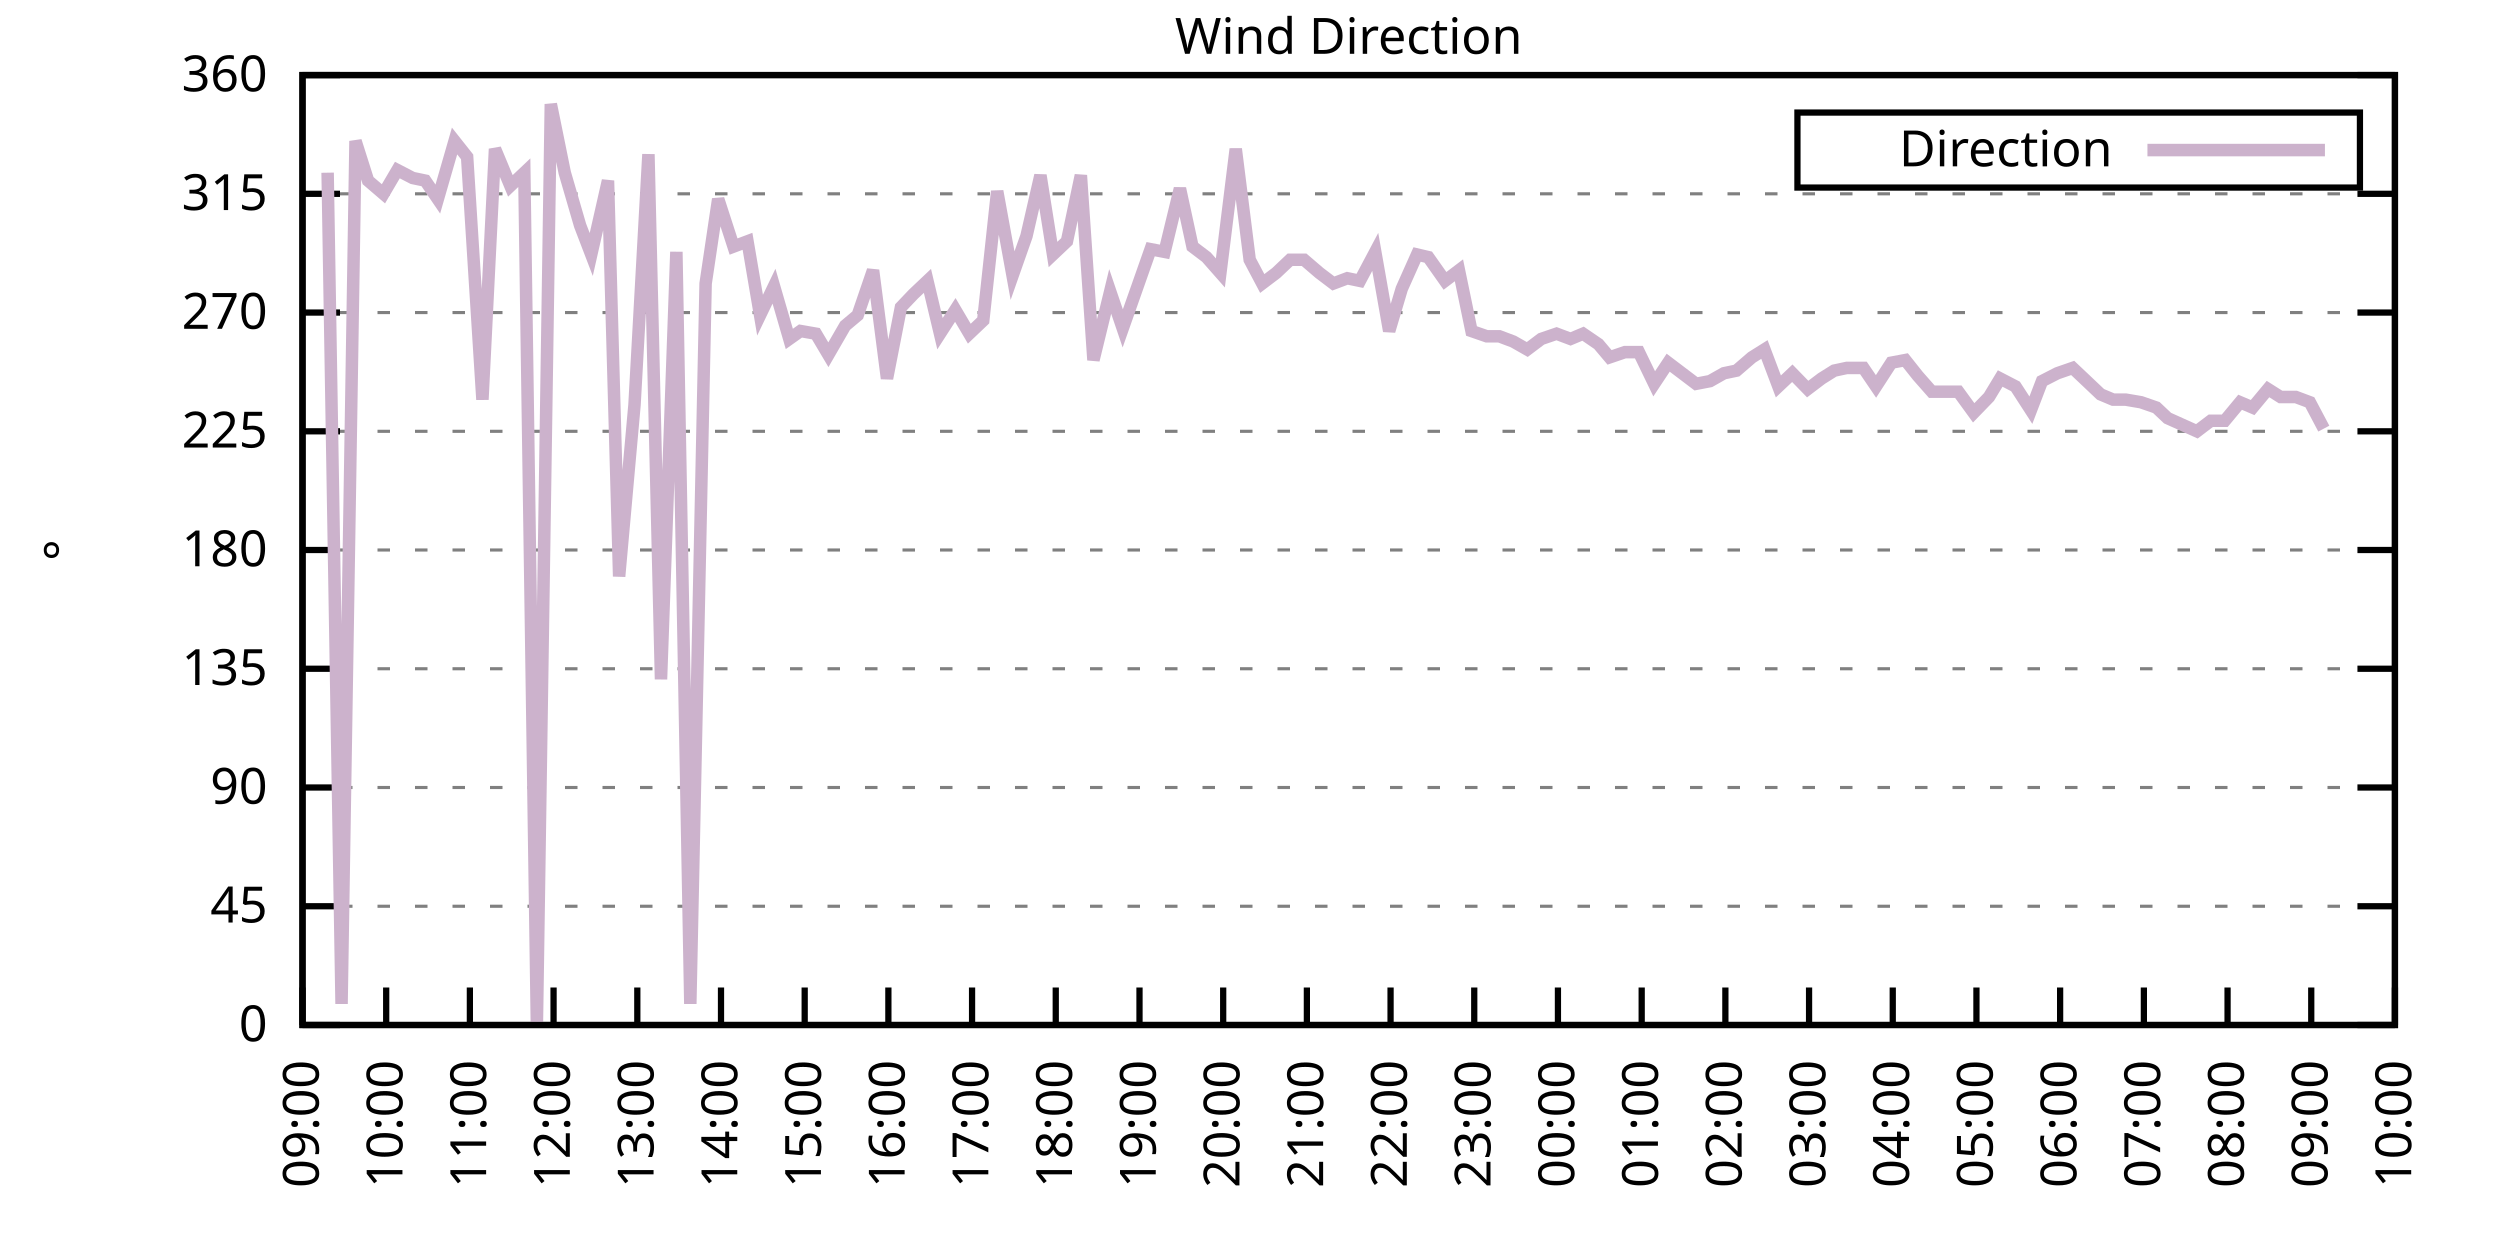
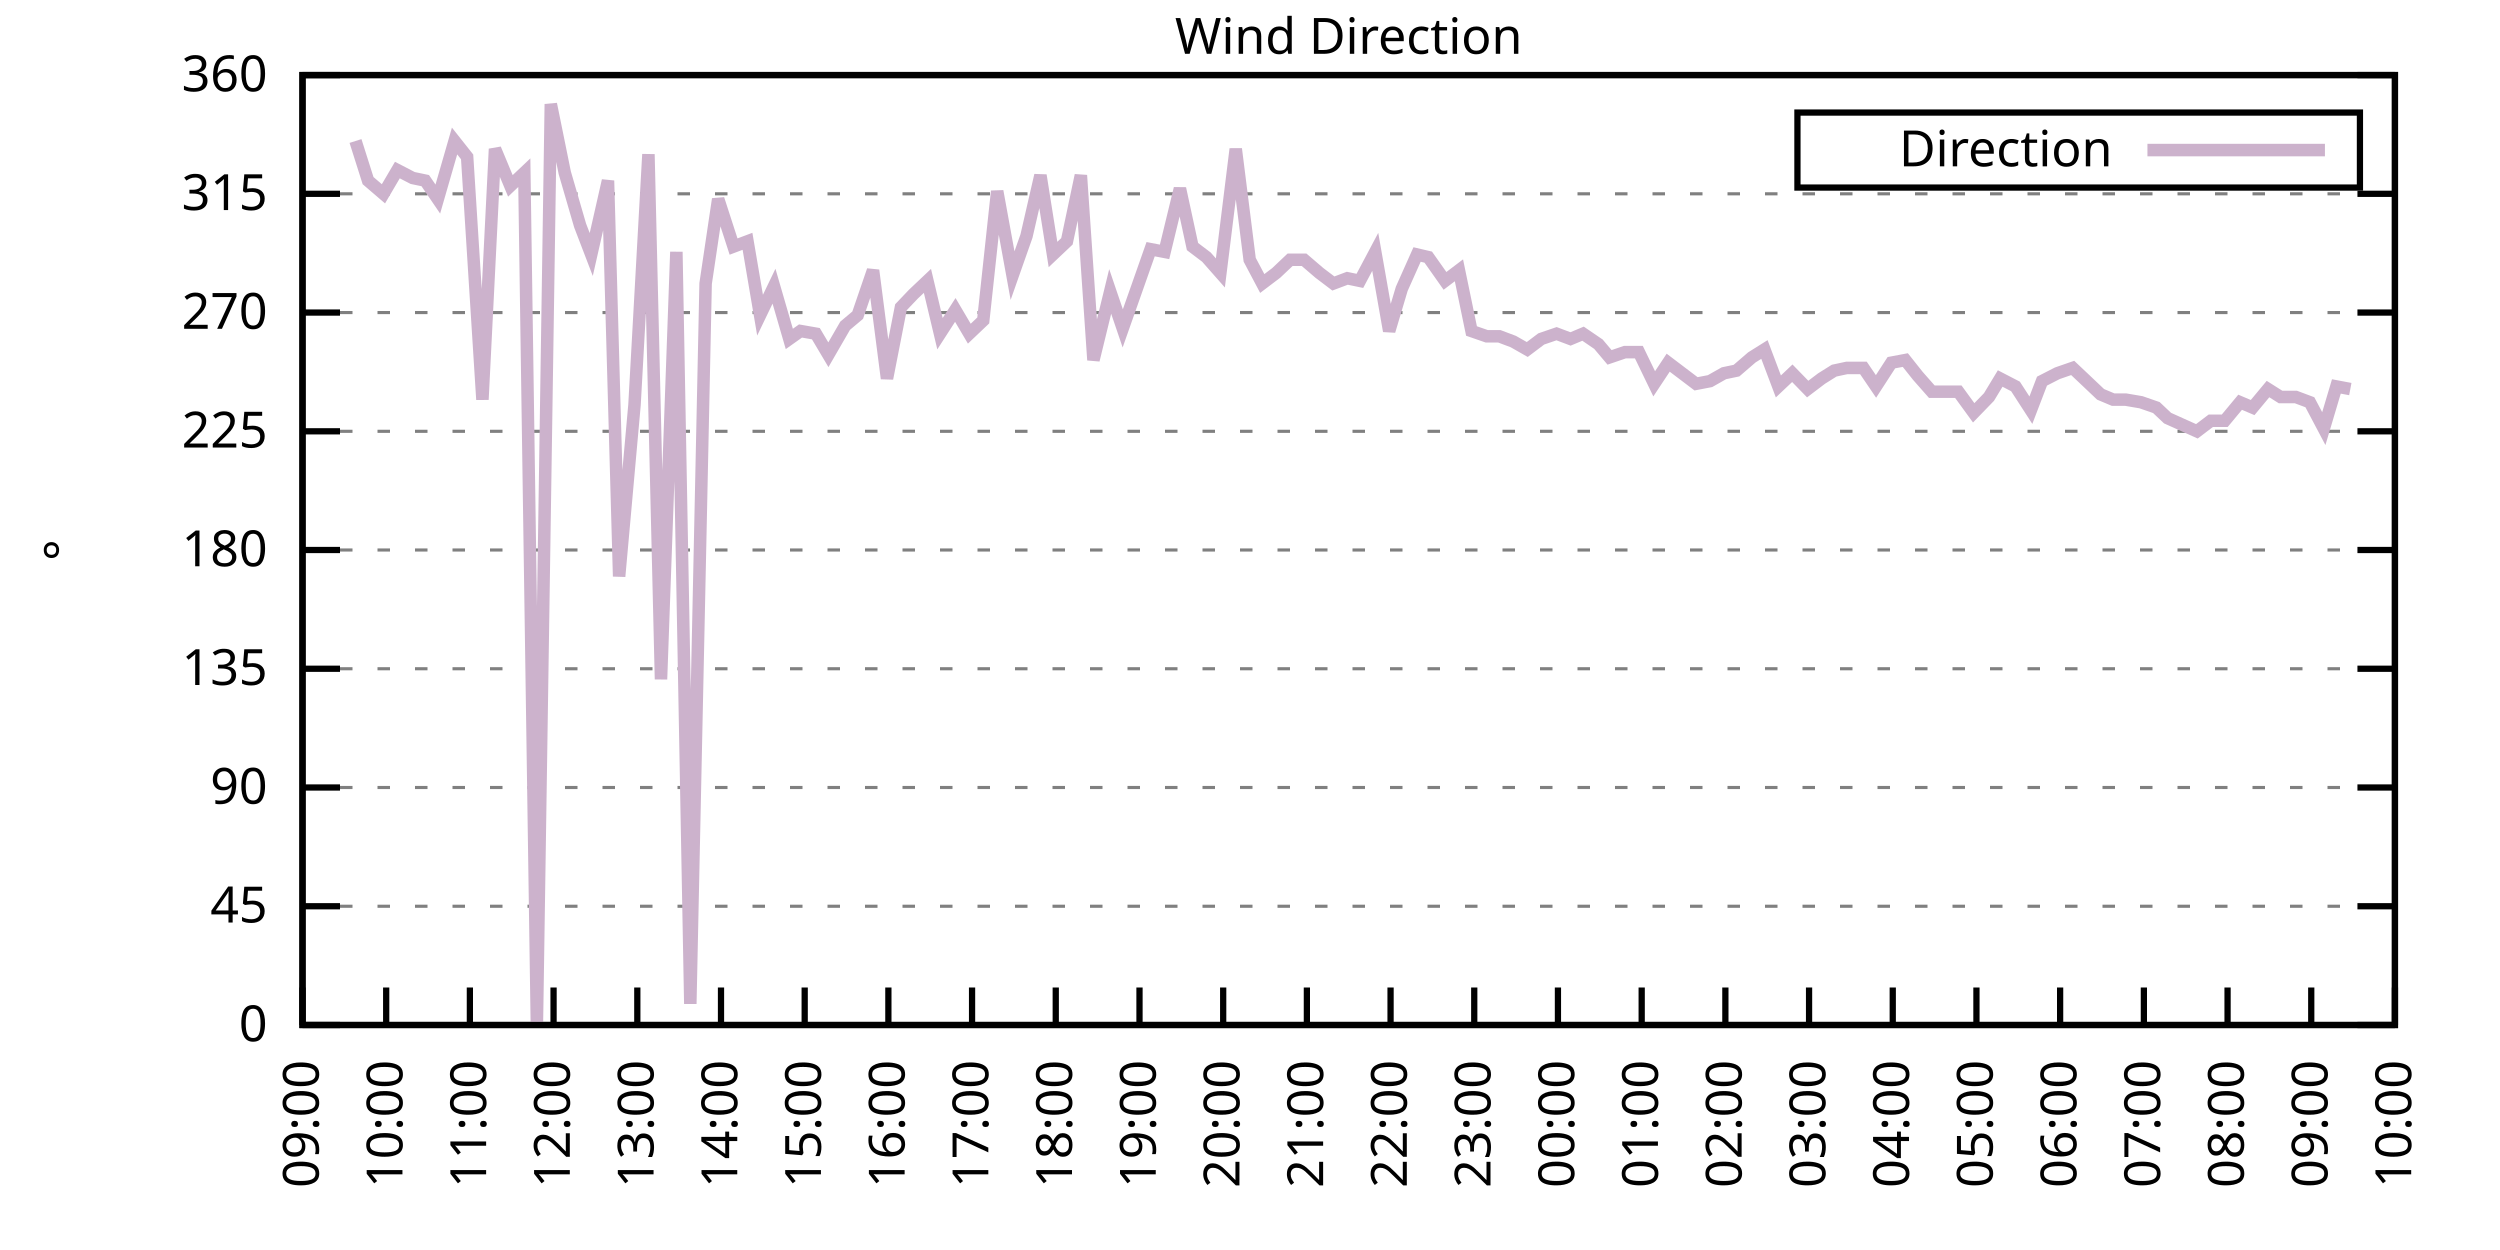
<svg xmlns="http://www.w3.org/2000/svg" xmlns:xlink="http://www.w3.org/1999/xlink" width="400" height="200" viewBox="0 0 400 200">
  <g id="gnuplot_canvas">
    <rect x="0" y="0" width="400" height="200" fill="none" />
    <defs>
      <circle id="gpDot" r="0.5" stroke-width="0.5" stroke="currentColor" />
      <path id="gpPt0" stroke-width="0.333" stroke="currentColor" d="M-1,0 h2 M0,-1 v2" />
      <path id="gpPt1" stroke-width="0.333" stroke="currentColor" d="M-1,-1 L1,1 M1,-1 L-1,1" />
      <path id="gpPt2" stroke-width="0.333" stroke="currentColor" d="M-1,0 L1,0 M0,-1 L0,1 M-1,-1 L1,1 M-1,1 L1,-1" />
      <rect id="gpPt3" stroke-width="0.333" stroke="currentColor" x="-1" y="-1" width="2" height="2" />
      <rect id="gpPt4" stroke-width="0.333" stroke="currentColor" fill="currentColor" x="-1" y="-1" width="2" height="2" />
      <circle id="gpPt5" stroke-width="0.333" stroke="currentColor" cx="0" cy="0" r="1" />
      <use xlink:href="#gpPt5" id="gpPt6" fill="currentColor" stroke="none" />
      <path id="gpPt7" stroke-width="0.333" stroke="currentColor" d="M0,-1.33 L-1.33,0.67 L1.33,0.67 z" />
      <use xlink:href="#gpPt7" id="gpPt8" fill="currentColor" stroke="none" />
      <use xlink:href="#gpPt7" id="gpPt9" stroke="currentColor" transform="rotate(180)" />
      <use xlink:href="#gpPt9" id="gpPt10" fill="currentColor" stroke="none" />
      <use xlink:href="#gpPt3" id="gpPt11" stroke="currentColor" transform="rotate(45)" />
      <use xlink:href="#gpPt11" id="gpPt12" fill="currentColor" stroke="none" />
      <path id="gpPt13" stroke-width="0.333" stroke="currentColor" d="M0,1.330 L1.265,0.411 L0.782,-1.067 L-0.782,-1.076 L-1.265,0.411 z" />
      <use xlink:href="#gpPt13" id="gpPt14" fill="currentColor" stroke="none" />
      <filter id="textbox" filterUnits="objectBoundingBox" x="0" y="0" height="1" width="1">
        <feFlood flood-color="white" flood-opacity="1" result="bgnd" />
        <feComposite in="SourceGraphic" in2="bgnd" operator="atop" />
      </filter>
      <filter id="greybox" filterUnits="objectBoundingBox" x="0" y="0" height="1" width="1">
        <feFlood flood-color="lightgrey" flood-opacity="1" result="grey" />
        <feComposite in="SourceGraphic" in2="grey" operator="atop" />
      </filter>
    </defs>
    <g fill="none" color="white" stroke="currentColor" stroke-width="1.00" stroke-linecap="butt" stroke-linejoin="miter">
</g>
    <g fill="none" color="black" stroke="currentColor" stroke-width="1.00" stroke-linecap="butt" stroke-linejoin="miter">
      <g stroke="none" shape-rendering="crispEdges">
        <polygon fill="rgb(255, 255, 255)" points="48.40,164.00 383.18,164.00 383.18,12.02 48.40,12.02 " />
      </g>
    </g>
    <g fill="none" color="black" stroke="currentColor" stroke-width="1.00" stroke-linecap="butt" stroke-linejoin="miter">
</g>
    <g fill="none" color="black" stroke="black" stroke-width="0.50" stroke-linecap="butt" stroke-linejoin="miter">
</g>
    <g fill="none" color="gray" stroke="currentColor" stroke-width="0.50" stroke-linecap="butt" stroke-linejoin="miter">
      <path stroke="gray" stroke-dasharray="2,4" class="gridline" d="M48.40,164.00 L383.19,164.00  " />
    </g>
    <g fill="none" color="gray" stroke="gray" stroke-width="1.00" stroke-linecap="butt" stroke-linejoin="miter">
</g>
    <g fill="none" color="black" stroke="currentColor" stroke-width="1.00" stroke-linecap="butt" stroke-linejoin="miter">
      <path stroke="black" d="M48.40,164.00 L54.40,164.00 M383.19,164.00 L377.19,164.00  " />
      <g transform="translate(42.80,166.60)" stroke="none" fill="black" font-family="Sans" font-size="8.00" text-anchor="end">
        <text>
          <tspan font-family="Sans"> 0</tspan>
        </text>
      </g>
    </g>
    <g fill="none" color="black" stroke="currentColor" stroke-width="1.00" stroke-linecap="butt" stroke-linejoin="miter">
</g>
    <g fill="none" color="black" stroke="black" stroke-width="0.50" stroke-linecap="butt" stroke-linejoin="miter">
</g>
    <g fill="none" color="gray" stroke="currentColor" stroke-width="0.50" stroke-linecap="butt" stroke-linejoin="miter">
      <path stroke="gray" stroke-dasharray="2,4" class="gridline" d="M48.40,145.00 L383.19,145.00  " />
    </g>
    <g fill="none" color="gray" stroke="gray" stroke-width="1.00" stroke-linecap="butt" stroke-linejoin="miter">
</g>
    <g fill="none" color="black" stroke="currentColor" stroke-width="1.00" stroke-linecap="butt" stroke-linejoin="miter">
      <path stroke="black" d="M48.40,145.00 L54.40,145.00 M383.19,145.00 L377.19,145.00  " />
      <g transform="translate(42.80,147.60)" stroke="none" fill="black" font-family="Sans" font-size="8.00" text-anchor="end">
        <text>
          <tspan font-family="Sans"> 45</tspan>
        </text>
      </g>
    </g>
    <g fill="none" color="black" stroke="currentColor" stroke-width="1.00" stroke-linecap="butt" stroke-linejoin="miter">
</g>
    <g fill="none" color="black" stroke="black" stroke-width="0.50" stroke-linecap="butt" stroke-linejoin="miter">
</g>
    <g fill="none" color="gray" stroke="currentColor" stroke-width="0.50" stroke-linecap="butt" stroke-linejoin="miter">
      <path stroke="gray" stroke-dasharray="2,4" class="gridline" d="M48.40,126.00 L383.19,126.00  " />
    </g>
    <g fill="none" color="gray" stroke="gray" stroke-width="1.00" stroke-linecap="butt" stroke-linejoin="miter">
</g>
    <g fill="none" color="black" stroke="currentColor" stroke-width="1.00" stroke-linecap="butt" stroke-linejoin="miter">
      <path stroke="black" d="M48.40,126.00 L54.40,126.00 M383.19,126.00 L377.19,126.00  " />
      <g transform="translate(42.80,128.60)" stroke="none" fill="black" font-family="Sans" font-size="8.00" text-anchor="end">
        <text>
          <tspan font-family="Sans"> 90</tspan>
        </text>
      </g>
    </g>
    <g fill="none" color="black" stroke="currentColor" stroke-width="1.00" stroke-linecap="butt" stroke-linejoin="miter">
</g>
    <g fill="none" color="black" stroke="black" stroke-width="0.50" stroke-linecap="butt" stroke-linejoin="miter">
</g>
    <g fill="none" color="gray" stroke="currentColor" stroke-width="0.50" stroke-linecap="butt" stroke-linejoin="miter">
      <path stroke="gray" stroke-dasharray="2,4" class="gridline" d="M48.40,107.00 L383.19,107.00  " />
    </g>
    <g fill="none" color="gray" stroke="gray" stroke-width="1.00" stroke-linecap="butt" stroke-linejoin="miter">
</g>
    <g fill="none" color="black" stroke="currentColor" stroke-width="1.00" stroke-linecap="butt" stroke-linejoin="miter">
      <path stroke="black" d="M48.40,107.00 L54.40,107.00 M383.19,107.00 L377.19,107.00  " />
      <g transform="translate(42.80,109.60)" stroke="none" fill="black" font-family="Sans" font-size="8.00" text-anchor="end">
        <text>
          <tspan font-family="Sans"> 135</tspan>
        </text>
      </g>
    </g>
    <g fill="none" color="black" stroke="currentColor" stroke-width="1.00" stroke-linecap="butt" stroke-linejoin="miter">
</g>
    <g fill="none" color="black" stroke="black" stroke-width="0.50" stroke-linecap="butt" stroke-linejoin="miter">
</g>
    <g fill="none" color="gray" stroke="currentColor" stroke-width="0.50" stroke-linecap="butt" stroke-linejoin="miter">
      <path stroke="gray" stroke-dasharray="2,4" class="gridline" d="M48.40,88.00 L383.19,88.00  " />
    </g>
    <g fill="none" color="gray" stroke="gray" stroke-width="1.00" stroke-linecap="butt" stroke-linejoin="miter">
</g>
    <g fill="none" color="black" stroke="currentColor" stroke-width="1.00" stroke-linecap="butt" stroke-linejoin="miter">
      <path stroke="black" d="M48.40,88.00 L54.40,88.00 M383.19,88.00 L377.19,88.00  " />
      <g transform="translate(42.80,90.60)" stroke="none" fill="black" font-family="Sans" font-size="8.00" text-anchor="end">
        <text>
          <tspan font-family="Sans"> 180</tspan>
        </text>
      </g>
    </g>
    <g fill="none" color="black" stroke="currentColor" stroke-width="1.00" stroke-linecap="butt" stroke-linejoin="miter">
</g>
    <g fill="none" color="black" stroke="black" stroke-width="0.50" stroke-linecap="butt" stroke-linejoin="miter">
</g>
    <g fill="none" color="gray" stroke="currentColor" stroke-width="0.50" stroke-linecap="butt" stroke-linejoin="miter">
      <path stroke="gray" stroke-dasharray="2,4" class="gridline" d="M48.40,69.01 L383.19,69.01  " />
    </g>
    <g fill="none" color="gray" stroke="gray" stroke-width="1.00" stroke-linecap="butt" stroke-linejoin="miter">
</g>
    <g fill="none" color="black" stroke="currentColor" stroke-width="1.00" stroke-linecap="butt" stroke-linejoin="miter">
      <path stroke="black" d="M48.40,69.01 L54.40,69.01 M383.19,69.01 L377.19,69.01  " />
      <g transform="translate(42.80,71.61)" stroke="none" fill="black" font-family="Sans" font-size="8.00" text-anchor="end">
        <text>
          <tspan font-family="Sans"> 225</tspan>
        </text>
      </g>
    </g>
    <g fill="none" color="black" stroke="currentColor" stroke-width="1.00" stroke-linecap="butt" stroke-linejoin="miter">
</g>
    <g fill="none" color="black" stroke="black" stroke-width="0.50" stroke-linecap="butt" stroke-linejoin="miter">
</g>
    <g fill="none" color="gray" stroke="currentColor" stroke-width="0.50" stroke-linecap="butt" stroke-linejoin="miter">
      <path stroke="gray" stroke-dasharray="2,4" class="gridline" d="M48.40,50.01 L383.19,50.01  " />
    </g>
    <g fill="none" color="gray" stroke="gray" stroke-width="1.00" stroke-linecap="butt" stroke-linejoin="miter">
</g>
    <g fill="none" color="black" stroke="currentColor" stroke-width="1.00" stroke-linecap="butt" stroke-linejoin="miter">
      <path stroke="black" d="M48.40,50.01 L54.40,50.01 M383.19,50.01 L377.19,50.01  " />
      <g transform="translate(42.80,52.61)" stroke="none" fill="black" font-family="Sans" font-size="8.00" text-anchor="end">
        <text>
          <tspan font-family="Sans"> 270</tspan>
        </text>
      </g>
    </g>
    <g fill="none" color="black" stroke="currentColor" stroke-width="1.00" stroke-linecap="butt" stroke-linejoin="miter">
</g>
    <g fill="none" color="black" stroke="black" stroke-width="0.50" stroke-linecap="butt" stroke-linejoin="miter">
</g>
    <g fill="none" color="gray" stroke="currentColor" stroke-width="0.50" stroke-linecap="butt" stroke-linejoin="miter">
      <path stroke="gray" stroke-dasharray="2,4" class="gridline" d="M48.40,31.01 L383.19,31.01  " />
    </g>
    <g fill="none" color="gray" stroke="gray" stroke-width="1.00" stroke-linecap="butt" stroke-linejoin="miter">
</g>
    <g fill="none" color="black" stroke="currentColor" stroke-width="1.00" stroke-linecap="butt" stroke-linejoin="miter">
      <path stroke="black" d="M48.40,31.01 L54.40,31.01 M383.19,31.01 L377.19,31.01  " />
      <g transform="translate(42.80,33.61)" stroke="none" fill="black" font-family="Sans" font-size="8.00" text-anchor="end">
        <text>
          <tspan font-family="Sans"> 315</tspan>
        </text>
      </g>
    </g>
    <g fill="none" color="black" stroke="currentColor" stroke-width="1.00" stroke-linecap="butt" stroke-linejoin="miter">
</g>
    <g fill="none" color="black" stroke="black" stroke-width="0.50" stroke-linecap="butt" stroke-linejoin="miter">
</g>
    <g fill="none" color="gray" stroke="currentColor" stroke-width="0.50" stroke-linecap="butt" stroke-linejoin="miter">
      <path stroke="gray" stroke-dasharray="2,4" class="gridline" d="M48.40,12.01 L383.19,12.01  " />
    </g>
    <g fill="none" color="gray" stroke="gray" stroke-width="1.00" stroke-linecap="butt" stroke-linejoin="miter">
</g>
    <g fill="none" color="black" stroke="currentColor" stroke-width="1.00" stroke-linecap="butt" stroke-linejoin="miter">
      <path stroke="black" d="M48.40,12.01 L54.40,12.01 M383.19,12.01 L377.19,12.01  " />
      <g transform="translate(42.80,14.61)" stroke="none" fill="black" font-family="Sans" font-size="8.00" text-anchor="end">
        <text>
          <tspan font-family="Sans"> 360</tspan>
        </text>
      </g>
    </g>
    <g fill="none" color="black" stroke="currentColor" stroke-width="1.00" stroke-linecap="butt" stroke-linejoin="miter">
      <path stroke="black" d="M48.40,164.00 L48.40,158.00  " />
      <g transform="translate(51.00,169.60) rotate(270.00)" stroke="none" fill="black" font-family="Sans" font-size="8.00" text-anchor="end">
        <text>
          <tspan font-family="Sans">09:00</tspan>
        </text>
      </g>
    </g>
    <g fill="none" color="black" stroke="currentColor" stroke-width="1.00" stroke-linecap="butt" stroke-linejoin="miter">
      <path stroke="black" d="M61.79,164.00 L61.79,158.00  " />
      <g transform="translate(64.39,169.60) rotate(270.00)" stroke="none" fill="black" font-family="Sans" font-size="8.00" text-anchor="end">
        <text>
          <tspan font-family="Sans">10:00</tspan>
        </text>
      </g>
    </g>
    <g fill="none" color="black" stroke="currentColor" stroke-width="1.00" stroke-linecap="butt" stroke-linejoin="miter">
      <path stroke="black" d="M75.18,164.00 L75.18,158.00  " />
      <g transform="translate(77.78,169.60) rotate(270.00)" stroke="none" fill="black" font-family="Sans" font-size="8.00" text-anchor="end">
        <text>
          <tspan font-family="Sans">11:00</tspan>
        </text>
      </g>
    </g>
    <g fill="none" color="black" stroke="currentColor" stroke-width="1.00" stroke-linecap="butt" stroke-linejoin="miter">
      <path stroke="black" d="M88.57,164.00 L88.57,158.00  " />
      <g transform="translate(91.17,169.60) rotate(270.00)" stroke="none" fill="black" font-family="Sans" font-size="8.00" text-anchor="end">
        <text>
          <tspan font-family="Sans">12:00</tspan>
        </text>
      </g>
    </g>
    <g fill="none" color="black" stroke="currentColor" stroke-width="1.00" stroke-linecap="butt" stroke-linejoin="miter">
      <path stroke="black" d="M101.97,164.00 L101.97,158.00  " />
      <g transform="translate(104.57,169.60) rotate(270.00)" stroke="none" fill="black" font-family="Sans" font-size="8.00" text-anchor="end">
        <text>
          <tspan font-family="Sans">13:00</tspan>
        </text>
      </g>
    </g>
    <g fill="none" color="black" stroke="currentColor" stroke-width="1.00" stroke-linecap="butt" stroke-linejoin="miter">
      <path stroke="black" d="M115.36,164.00 L115.36,158.00  " />
      <g transform="translate(117.96,169.60) rotate(270.00)" stroke="none" fill="black" font-family="Sans" font-size="8.00" text-anchor="end">
        <text>
          <tspan font-family="Sans">14:00</tspan>
        </text>
      </g>
    </g>
    <g fill="none" color="black" stroke="currentColor" stroke-width="1.00" stroke-linecap="butt" stroke-linejoin="miter">
      <path stroke="black" d="M128.75,164.00 L128.75,158.00  " />
      <g transform="translate(131.35,169.60) rotate(270.00)" stroke="none" fill="black" font-family="Sans" font-size="8.00" text-anchor="end">
        <text>
          <tspan font-family="Sans">15:00</tspan>
        </text>
      </g>
    </g>
    <g fill="none" color="black" stroke="currentColor" stroke-width="1.00" stroke-linecap="butt" stroke-linejoin="miter">
      <path stroke="black" d="M142.14,164.00 L142.14,158.00  " />
      <g transform="translate(144.74,169.60) rotate(270.00)" stroke="none" fill="black" font-family="Sans" font-size="8.00" text-anchor="end">
        <text>
          <tspan font-family="Sans">16:00</tspan>
        </text>
      </g>
    </g>
    <g fill="none" color="black" stroke="currentColor" stroke-width="1.00" stroke-linecap="butt" stroke-linejoin="miter">
      <path stroke="black" d="M155.53,164.00 L155.53,158.00  " />
      <g transform="translate(158.13,169.60) rotate(270.00)" stroke="none" fill="black" font-family="Sans" font-size="8.00" text-anchor="end">
        <text>
          <tspan font-family="Sans">17:00</tspan>
        </text>
      </g>
    </g>
    <g fill="none" color="black" stroke="currentColor" stroke-width="1.00" stroke-linecap="butt" stroke-linejoin="miter">
      <path stroke="black" d="M168.92,164.00 L168.92,158.00  " />
      <g transform="translate(171.52,169.60) rotate(270.00)" stroke="none" fill="black" font-family="Sans" font-size="8.00" text-anchor="end">
        <text>
          <tspan font-family="Sans">18:00</tspan>
        </text>
      </g>
    </g>
    <g fill="none" color="black" stroke="currentColor" stroke-width="1.00" stroke-linecap="butt" stroke-linejoin="miter">
      <path stroke="black" d="M182.32,164.00 L182.32,158.00  " />
      <g transform="translate(184.92,169.60) rotate(270.00)" stroke="none" fill="black" font-family="Sans" font-size="8.00" text-anchor="end">
        <text>
          <tspan font-family="Sans">19:00</tspan>
        </text>
      </g>
    </g>
    <g fill="none" color="black" stroke="currentColor" stroke-width="1.00" stroke-linecap="butt" stroke-linejoin="miter">
      <path stroke="black" d="M195.71,164.00 L195.71,158.00  " />
      <g transform="translate(198.31,169.60) rotate(270.00)" stroke="none" fill="black" font-family="Sans" font-size="8.00" text-anchor="end">
        <text>
          <tspan font-family="Sans">20:00</tspan>
        </text>
      </g>
    </g>
    <g fill="none" color="black" stroke="currentColor" stroke-width="1.00" stroke-linecap="butt" stroke-linejoin="miter">
      <path stroke="black" d="M209.10,164.00 L209.10,158.00  " />
      <g transform="translate(211.70,169.60) rotate(270.00)" stroke="none" fill="black" font-family="Sans" font-size="8.00" text-anchor="end">
        <text>
          <tspan font-family="Sans">21:00</tspan>
        </text>
      </g>
    </g>
    <g fill="none" color="black" stroke="currentColor" stroke-width="1.00" stroke-linecap="butt" stroke-linejoin="miter">
      <path stroke="black" d="M222.49,164.00 L222.49,158.00  " />
      <g transform="translate(225.09,169.60) rotate(270.00)" stroke="none" fill="black" font-family="Sans" font-size="8.00" text-anchor="end">
        <text>
          <tspan font-family="Sans">22:00</tspan>
        </text>
      </g>
    </g>
    <g fill="none" color="black" stroke="currentColor" stroke-width="1.00" stroke-linecap="butt" stroke-linejoin="miter">
      <path stroke="black" d="M235.88,164.00 L235.88,158.00  " />
      <g transform="translate(238.48,169.60) rotate(270.00)" stroke="none" fill="black" font-family="Sans" font-size="8.00" text-anchor="end">
        <text>
          <tspan font-family="Sans">23:00</tspan>
        </text>
      </g>
    </g>
    <g fill="none" color="black" stroke="currentColor" stroke-width="1.00" stroke-linecap="butt" stroke-linejoin="miter">
      <path stroke="black" d="M249.27,164.00 L249.27,158.00  " />
      <g transform="translate(251.87,169.60) rotate(270.00)" stroke="none" fill="black" font-family="Sans" font-size="8.00" text-anchor="end">
        <text>
          <tspan font-family="Sans">00:00</tspan>
        </text>
      </g>
    </g>
    <g fill="none" color="black" stroke="currentColor" stroke-width="1.00" stroke-linecap="butt" stroke-linejoin="miter">
      <path stroke="black" d="M262.67,164.00 L262.67,158.00  " />
      <g transform="translate(265.27,169.60) rotate(270.00)" stroke="none" fill="black" font-family="Sans" font-size="8.00" text-anchor="end">
        <text>
          <tspan font-family="Sans">01:00</tspan>
        </text>
      </g>
    </g>
    <g fill="none" color="black" stroke="currentColor" stroke-width="1.00" stroke-linecap="butt" stroke-linejoin="miter">
      <path stroke="black" d="M276.06,164.00 L276.06,158.00  " />
      <g transform="translate(278.66,169.60) rotate(270.00)" stroke="none" fill="black" font-family="Sans" font-size="8.00" text-anchor="end">
        <text>
          <tspan font-family="Sans">02:00</tspan>
        </text>
      </g>
    </g>
    <g fill="none" color="black" stroke="currentColor" stroke-width="1.00" stroke-linecap="butt" stroke-linejoin="miter">
      <path stroke="black" d="M289.45,164.00 L289.45,158.00  " />
      <g transform="translate(292.05,169.60) rotate(270.00)" stroke="none" fill="black" font-family="Sans" font-size="8.00" text-anchor="end">
        <text>
          <tspan font-family="Sans">03:00</tspan>
        </text>
      </g>
    </g>
    <g fill="none" color="black" stroke="currentColor" stroke-width="1.00" stroke-linecap="butt" stroke-linejoin="miter">
      <path stroke="black" d="M302.84,164.00 L302.84,158.00  " />
      <g transform="translate(305.44,169.60) rotate(270.00)" stroke="none" fill="black" font-family="Sans" font-size="8.00" text-anchor="end">
        <text>
          <tspan font-family="Sans">04:00</tspan>
        </text>
      </g>
    </g>
    <g fill="none" color="black" stroke="currentColor" stroke-width="1.00" stroke-linecap="butt" stroke-linejoin="miter">
      <path stroke="black" d="M316.23,164.00 L316.23,158.00  " />
      <g transform="translate(318.83,169.60) rotate(270.00)" stroke="none" fill="black" font-family="Sans" font-size="8.00" text-anchor="end">
        <text>
          <tspan font-family="Sans">05:00</tspan>
        </text>
      </g>
    </g>
    <g fill="none" color="black" stroke="currentColor" stroke-width="1.00" stroke-linecap="butt" stroke-linejoin="miter">
      <path stroke="black" d="M329.62,164.00 L329.62,158.00  " />
      <g transform="translate(332.22,169.60) rotate(270.00)" stroke="none" fill="black" font-family="Sans" font-size="8.00" text-anchor="end">
        <text>
          <tspan font-family="Sans">06:00</tspan>
        </text>
      </g>
    </g>
    <g fill="none" color="black" stroke="currentColor" stroke-width="1.00" stroke-linecap="butt" stroke-linejoin="miter">
      <path stroke="black" d="M343.02,164.00 L343.02,158.00  " />
      <g transform="translate(345.62,169.60) rotate(270.00)" stroke="none" fill="black" font-family="Sans" font-size="8.00" text-anchor="end">
        <text>
          <tspan font-family="Sans">07:00</tspan>
        </text>
      </g>
    </g>
    <g fill="none" color="black" stroke="currentColor" stroke-width="1.00" stroke-linecap="butt" stroke-linejoin="miter">
      <path stroke="black" d="M356.41,164.00 L356.41,158.00  " />
      <g transform="translate(359.01,169.60) rotate(270.00)" stroke="none" fill="black" font-family="Sans" font-size="8.00" text-anchor="end">
        <text>
          <tspan font-family="Sans">08:00</tspan>
        </text>
      </g>
    </g>
    <g fill="none" color="black" stroke="currentColor" stroke-width="1.00" stroke-linecap="butt" stroke-linejoin="miter">
      <path stroke="black" d="M369.80,164.00 L369.80,158.00  " />
      <g transform="translate(372.40,169.60) rotate(270.00)" stroke="none" fill="black" font-family="Sans" font-size="8.00" text-anchor="end">
        <text>
          <tspan font-family="Sans">09:00</tspan>
        </text>
      </g>
    </g>
    <g fill="none" color="black" stroke="currentColor" stroke-width="1.00" stroke-linecap="butt" stroke-linejoin="miter">
      <path stroke="black" d="M383.19,164.00 L383.19,158.00  " />
      <g transform="translate(385.79,169.60) rotate(270.00)" stroke="none" fill="black" font-family="Sans" font-size="8.00" text-anchor="end">
        <text>
          <tspan font-family="Sans">10:00</tspan>
        </text>
      </g>
    </g>
    <g fill="none" color="black" stroke="currentColor" stroke-width="1.00" stroke-linecap="butt" stroke-linejoin="miter">
</g>
    <g fill="none" color="black" stroke="currentColor" stroke-width="1.00" stroke-linecap="butt" stroke-linejoin="miter">
      <path stroke="black" d="M48.40,12.01 L48.40,164.00 L383.19,164.00 L383.19,12.01 L48.40,12.01 Z  " />
    </g>
    <g fill="none" color="black" stroke="currentColor" stroke-width="1.00" stroke-linecap="butt" stroke-linejoin="miter">
</g>
    <g fill="none" color="black" stroke="currentColor" stroke-width="1.00" stroke-linecap="butt" stroke-linejoin="miter">
      <path stroke="black" d="M287.59,30.01 L287.59,18.01 L377.59,18.01 L377.59,30.01 L287.59,30.01 Z  " />
    </g>
    <g id="Wind_direction_plot_1">
      <g fill="none" color="white" stroke="black" stroke-width="2.00" stroke-linecap="butt" stroke-linejoin="miter">
</g>
      <g fill="none" color="black" stroke="currentColor" stroke-width="2.00" stroke-linecap="butt" stroke-linejoin="miter">
        <g transform="translate(337.99,26.61)" stroke="none" fill="black" font-family="Sans" font-size="8.00" text-anchor="end">
          <text>
            <tspan font-family="Sans">Direction</tspan>
          </text>
        </g>
      </g>
      <g fill="none" color="black" stroke="currentColor" stroke-width="2.00" stroke-linecap="butt" stroke-linejoin="miter">
-         <path stroke="rgb(204, 178, 204)" d="M343.59,24.01 L371.99,24.01 M52.42,27.63 L54.65,160.62 L56.88,22.56 L58.89,28.90 L61.35,31.01 L63.58,27.21   L66.03,28.48 L68.04,28.90 L70.05,31.85 L72.73,22.56 L74.74,25.10 L77.19,63.94 L79.20,23.83 L81.66,29.74   L83.89,27.63 L85.90,164.00 L88.13,16.65 L90.36,27.63 L92.82,36.08 L94.60,40.72 L97.28,28.90 L99.06,92.23   L101.52,64.78 L103.75,24.68 L105.76,108.69 L108.22,40.30 L110.45,160.62 L112.90,45.36 L114.91,31.85 L117.37,39.45   L119.60,38.61 L121.61,50.43 L123.84,45.79 L126.29,54.23 L128.08,52.96 L130.54,53.39 L132.54,56.76 L135.22,52.12   L137.23,50.43 L139.69,43.25 L141.92,60.56 L144.15,49.16 L146.16,47.05 L148.39,44.94 L150.40,53.39 L152.85,49.59   L155.09,53.39 L157.32,51.27 L159.55,30.59 L162.01,44.10 L164.24,37.76 L166.47,28.05 L168.48,40.72 L170.71,38.61   L172.94,28.05 L174.95,57.61 L177.63,46.63 L179.64,52.54 L181.87,46.21 L184.10,39.87 L186.33,40.30 L188.79,30.16   L190.80,39.45 L193.03,41.14 L195.26,43.67 L197.72,23.83 L199.95,41.56 L201.96,45.36 L204.19,43.67 L206.42,41.56   L208.65,41.56 L211.11,43.67 L213.34,45.36 L215.57,44.52 L217.58,44.94 L220.04,40.30 L222.27,52.96 L224.28,46.21   L226.73,40.72 L228.52,41.14 L231.20,44.94 L233.43,43.25 L235.44,52.96 L237.89,53.81 L239.90,53.81 L242.13,54.65   L244.36,55.92 L246.60,54.23 L249.05,53.39 L251.28,54.23 L253.29,53.39 L255.75,55.07 L257.53,57.18 L259.99,56.34   L262.22,56.34 L264.67,61.41 L266.91,58.03 L269.14,59.72 L271.37,61.41 L273.60,60.98 L275.83,59.72 L277.84,59.30   L280.30,57.18 L282.31,55.92 L284.54,61.83 L286.77,59.72 L289.23,62.25 L291.46,60.56 L293.47,59.30 L295.48,58.87   L298.15,58.87 L300.16,61.83 L302.62,58.03 L304.85,57.61 L306.86,60.14 L309.09,62.67 L311.54,62.67 L313.33,62.67   L315.79,66.05 L318.24,63.52 L320.03,60.56 L322.48,61.83 L324.94,65.63 L326.72,60.98 L329.18,59.72 L331.63,58.87   L333.42,60.56 L336.10,63.10 L338.10,63.94 L340.11,63.94 L342.57,64.36 L345.02,65.21 L346.81,66.90 L351.50,69.01   L353.73,67.32 L355.96,67.32 L358.42,64.36 L360.42,65.21 L362.88,62.25 L364.89,63.52 L367.34,63.52 L369.58,64.36   L371.81,68.58  " />
+         <path stroke="rgb(204, 178, 204)" d="M343.59,24.01 L371.99,24.01 M56.88,22.56 L58.89,28.90 L61.35,31.01 L63.58,27.21 L66.03,28.48 L68.04,28.90   L70.05,31.85 L72.73,22.56 L74.74,25.10 L77.19,63.94 L79.20,23.83 L81.66,29.74 L83.89,27.63 L85.90,164.00   L88.13,16.65 L90.36,27.63 L92.82,36.08 L94.60,40.72 L97.28,28.90 L99.06,92.23 L101.52,64.78 L103.75,24.68   L105.76,108.69 L108.22,40.30 L110.45,160.62 L112.90,45.36 L114.91,31.85 L117.37,39.45 L119.60,38.61 L121.61,50.43   L123.84,45.79 L126.29,54.23 L128.08,52.96 L130.54,53.39 L132.54,56.76 L135.22,52.12 L137.23,50.43 L139.69,43.25   L141.92,60.56 L144.15,49.16 L146.16,47.05 L148.39,44.94 L150.40,53.39 L152.85,49.59 L155.09,53.39 L157.32,51.27   L159.55,30.59 L162.01,44.10 L164.24,37.76 L166.47,28.05 L168.48,40.72 L170.71,38.61 L172.94,28.05 L174.95,57.61   L177.63,46.63 L179.64,52.54 L181.87,46.21 L184.10,39.87 L186.33,40.30 L188.79,30.16 L190.80,39.45 L193.03,41.14   L195.26,43.67 L197.72,23.83 L199.95,41.56 L201.96,45.36 L204.19,43.67 L206.42,41.56 L208.65,41.56 L211.11,43.67   L213.34,45.36 L215.57,44.52 L217.58,44.94 L220.04,40.30 L222.27,52.96 L224.28,46.21 L226.73,40.72 L228.52,41.14   L231.20,44.94 L233.43,43.25 L235.44,52.96 L237.89,53.81 L239.90,53.81 L242.13,54.65 L244.36,55.92 L246.60,54.23   L249.05,53.39 L251.28,54.23 L253.29,53.39 L255.75,55.07 L257.53,57.18 L259.99,56.34 L262.22,56.34 L264.67,61.41   L266.91,58.03 L269.14,59.72 L271.37,61.41 L273.60,60.98 L275.83,59.72 L277.84,59.30 L280.30,57.18 L282.31,55.92   L284.54,61.83 L286.77,59.72 L289.23,62.25 L291.46,60.56 L293.47,59.30 L295.48,58.87 L298.15,58.87 L300.16,61.83   L302.62,58.03 L304.85,57.61 L306.86,60.14 L309.09,62.67 L311.54,62.67 L313.33,62.67 L315.79,66.05 L318.24,63.52   L320.03,60.56 L322.48,61.83 L324.94,65.63 L326.72,60.98 L329.18,59.72 L331.63,58.87 L333.42,60.56 L336.10,63.10   L338.10,63.94 L340.11,63.94 L342.57,64.36 L345.02,65.21 L346.81,66.90 L351.50,69.01 L353.73,67.32 L355.96,67.32   L358.42,64.36 L360.42,65.21 L362.88,62.25 L364.89,63.52 L367.34,63.52 L369.58,64.36 L371.81,68.58 L373.82,61.83   L376.05,62.25  " />
      </g>
    </g>
    <g fill="none" color="black" stroke="currentColor" stroke-width="2.00" stroke-linecap="butt" stroke-linejoin="miter">
</g>
    <g fill="none" color="black" stroke="black" stroke-width="1.00" stroke-linecap="butt" stroke-linejoin="miter">
</g>
    <g fill="none" color="black" stroke="currentColor" stroke-width="1.00" stroke-linecap="butt" stroke-linejoin="miter">
      <path stroke="black" d="M48.40,12.01 L48.40,164.00 L383.19,164.00 L383.19,12.01 L48.40,12.01 Z  " />
      <g transform="translate(12.80,88.01) rotate(270.00)" stroke="none" fill="black" font-family="Sans" font-size="8.00" text-anchor="middle">
        <text>
          <tspan font-family="Sans">°</tspan>
        </text>
      </g>
    </g>
    <g fill="none" color="black" stroke="currentColor" stroke-width="1.00" stroke-linecap="butt" stroke-linejoin="miter">
</g>
    <g fill="none" color="black" stroke="currentColor" stroke-width="1.00" stroke-linecap="butt" stroke-linejoin="miter">
      <g transform="translate(215.79,8.61)" stroke="none" fill="black" font-family="Sans" font-size="8.00" text-anchor="middle">
        <text>
          <tspan font-family="Sans">Wind Direction</tspan>
        </text>
      </g>
    </g>
    <g fill="none" color="black" stroke="currentColor" stroke-width="1.00" stroke-linecap="butt" stroke-linejoin="miter">
</g>
  </g>
</svg>
